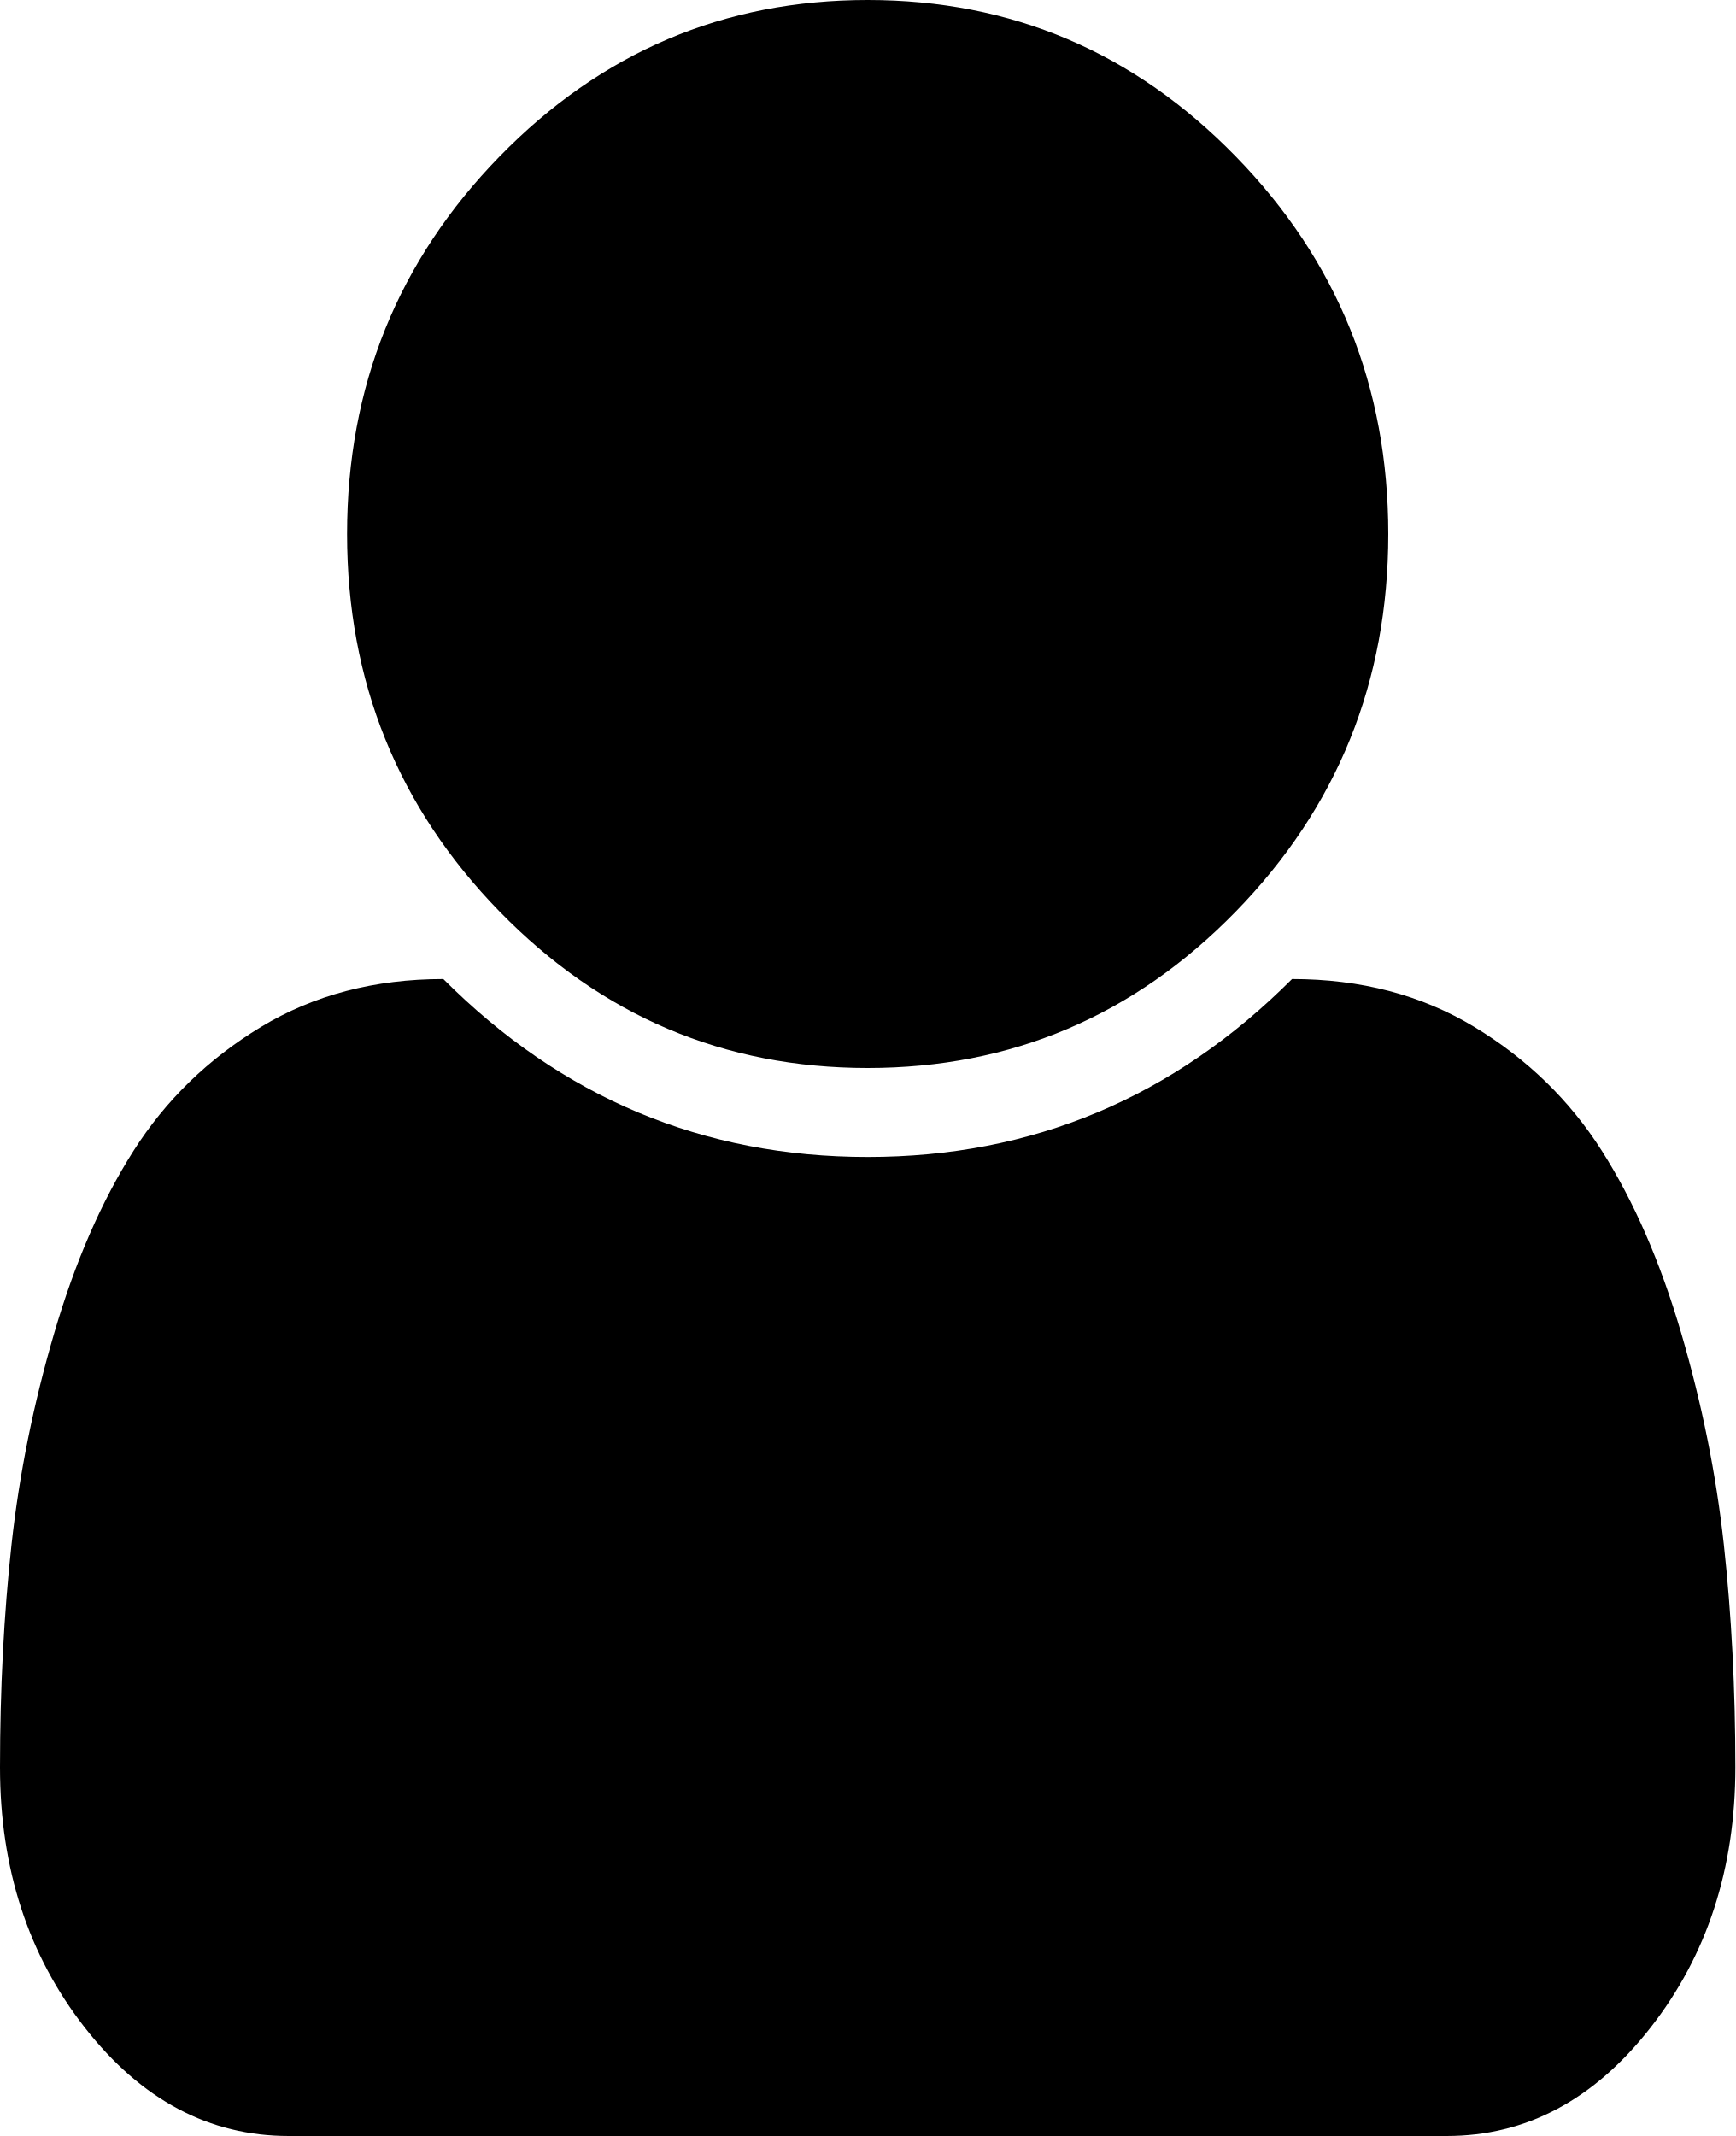
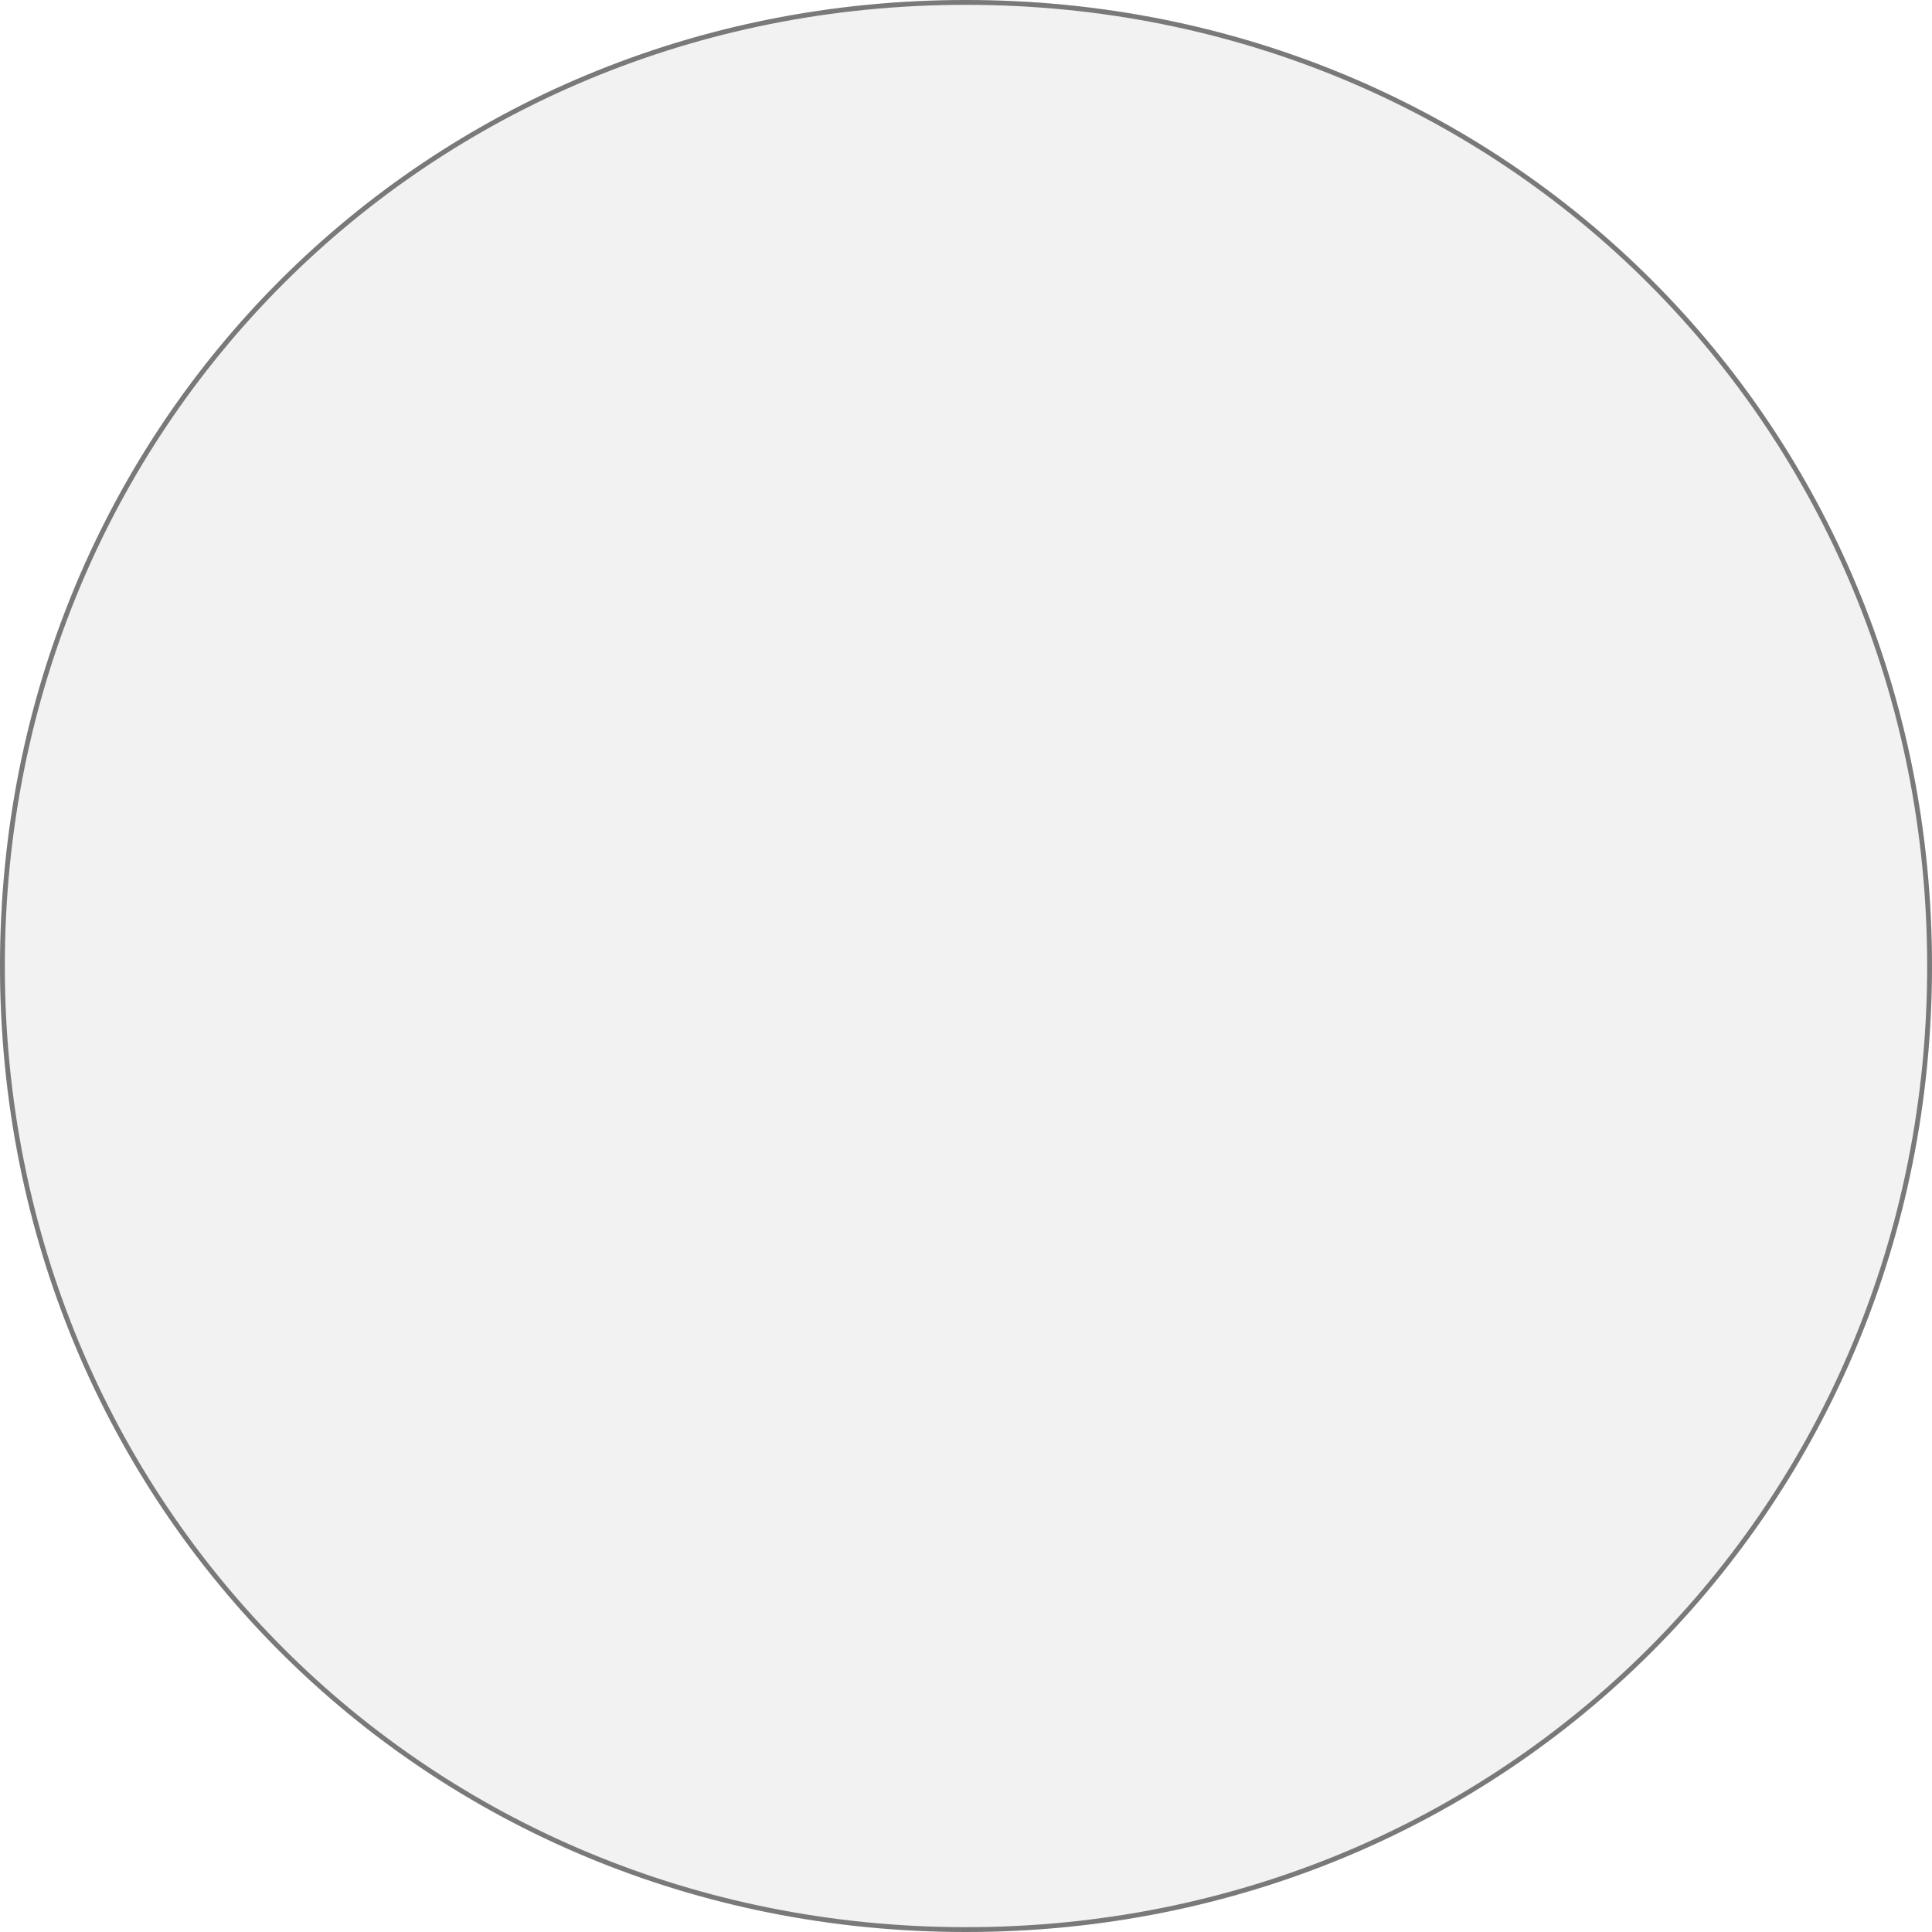
- <svg xmlns="http://www.w3.org/2000/svg" version="1.1" width="26px" height="32px">
-   <g transform="matrix(1 0 0 1 -354 -13 )">
-     <path d="M 25.827 23.135  C 25.942 24.184  26 25.299  26 26.479  C 26 27.993  25.577 29.292  24.73 30.375  C 23.884 31.458  22.865 32  21.673 32  L 4.327 32  C 3.135 32  2.116 31.458  1.27 30.375  C 0.423 29.292  0 27.993  0 26.479  C 0 25.299  0.058 24.184  0.173 23.135  C 0.288 22.087  0.501 21.031  0.813 19.969  C 1.124 18.906  1.52 17.997  2.001 17.24  C 2.482 16.483  3.118 15.865  3.91 15.385  C 4.702 14.906  5.613 14.667  6.642 14.667  C 8.416 16.444  10.535 17.333  13 17.333  C 15.465 17.333  17.584 16.444  19.358 14.667  C 20.387 14.667  21.298 14.906  22.09 15.385  C 22.882 15.865  23.518 16.483  23.999 17.24  C 24.48 17.997  24.876 18.906  25.188 19.969  C 25.499 21.031  25.712 22.087  25.827 23.135  Z M 18.515 2.344  C 20.038 3.906  20.8 5.792  20.8 8  C 20.8 10.208  20.038 12.094  18.515 13.656  C 16.991 15.219  15.153 16  13 16  C 10.847 16  9.009 15.219  7.485 13.656  C 5.962 12.094  5.2 10.208  5.2 8  C 5.2 5.792  5.962 3.906  7.485 2.344  C 9.009 0.781  10.847 0  13 0  C 15.153 0  16.991 0.781  18.515 2.344  Z " fill-rule="nonzero" fill="#000000" stroke="none" transform="matrix(1 0 0 1 354 13 )" />
+ <svg xmlns="http://www.w3.org/2000/svg" version="1.1" width="400px" height="400px">
+   <g transform="matrix(1 0 0 1 0 -1098 )">
+     <path d="M 200 1098  C 312 1098  400 1186  400 1298  C 400 1410  312 1498  200 1498  C 88 1498  0 1410  0 1298  C 0 1186  88 1098  200 1098  Z " fill-rule="nonzero" fill="#f2f2f2" stroke="none" />
+     <path d="M 200 1098.5  C 311.72 1098.5  399.5 1186.28  399.5 1298  C 399.5 1409.72  311.72 1497.5  200 1497.5  C 88.28 1497.5  0.5 1409.72  0.5 1298  C 0.5 1186.28  88.28 1098.5  200 1098.5  Z " stroke-width="1" stroke="#797979" fill="none" />
  </g>
</svg>
